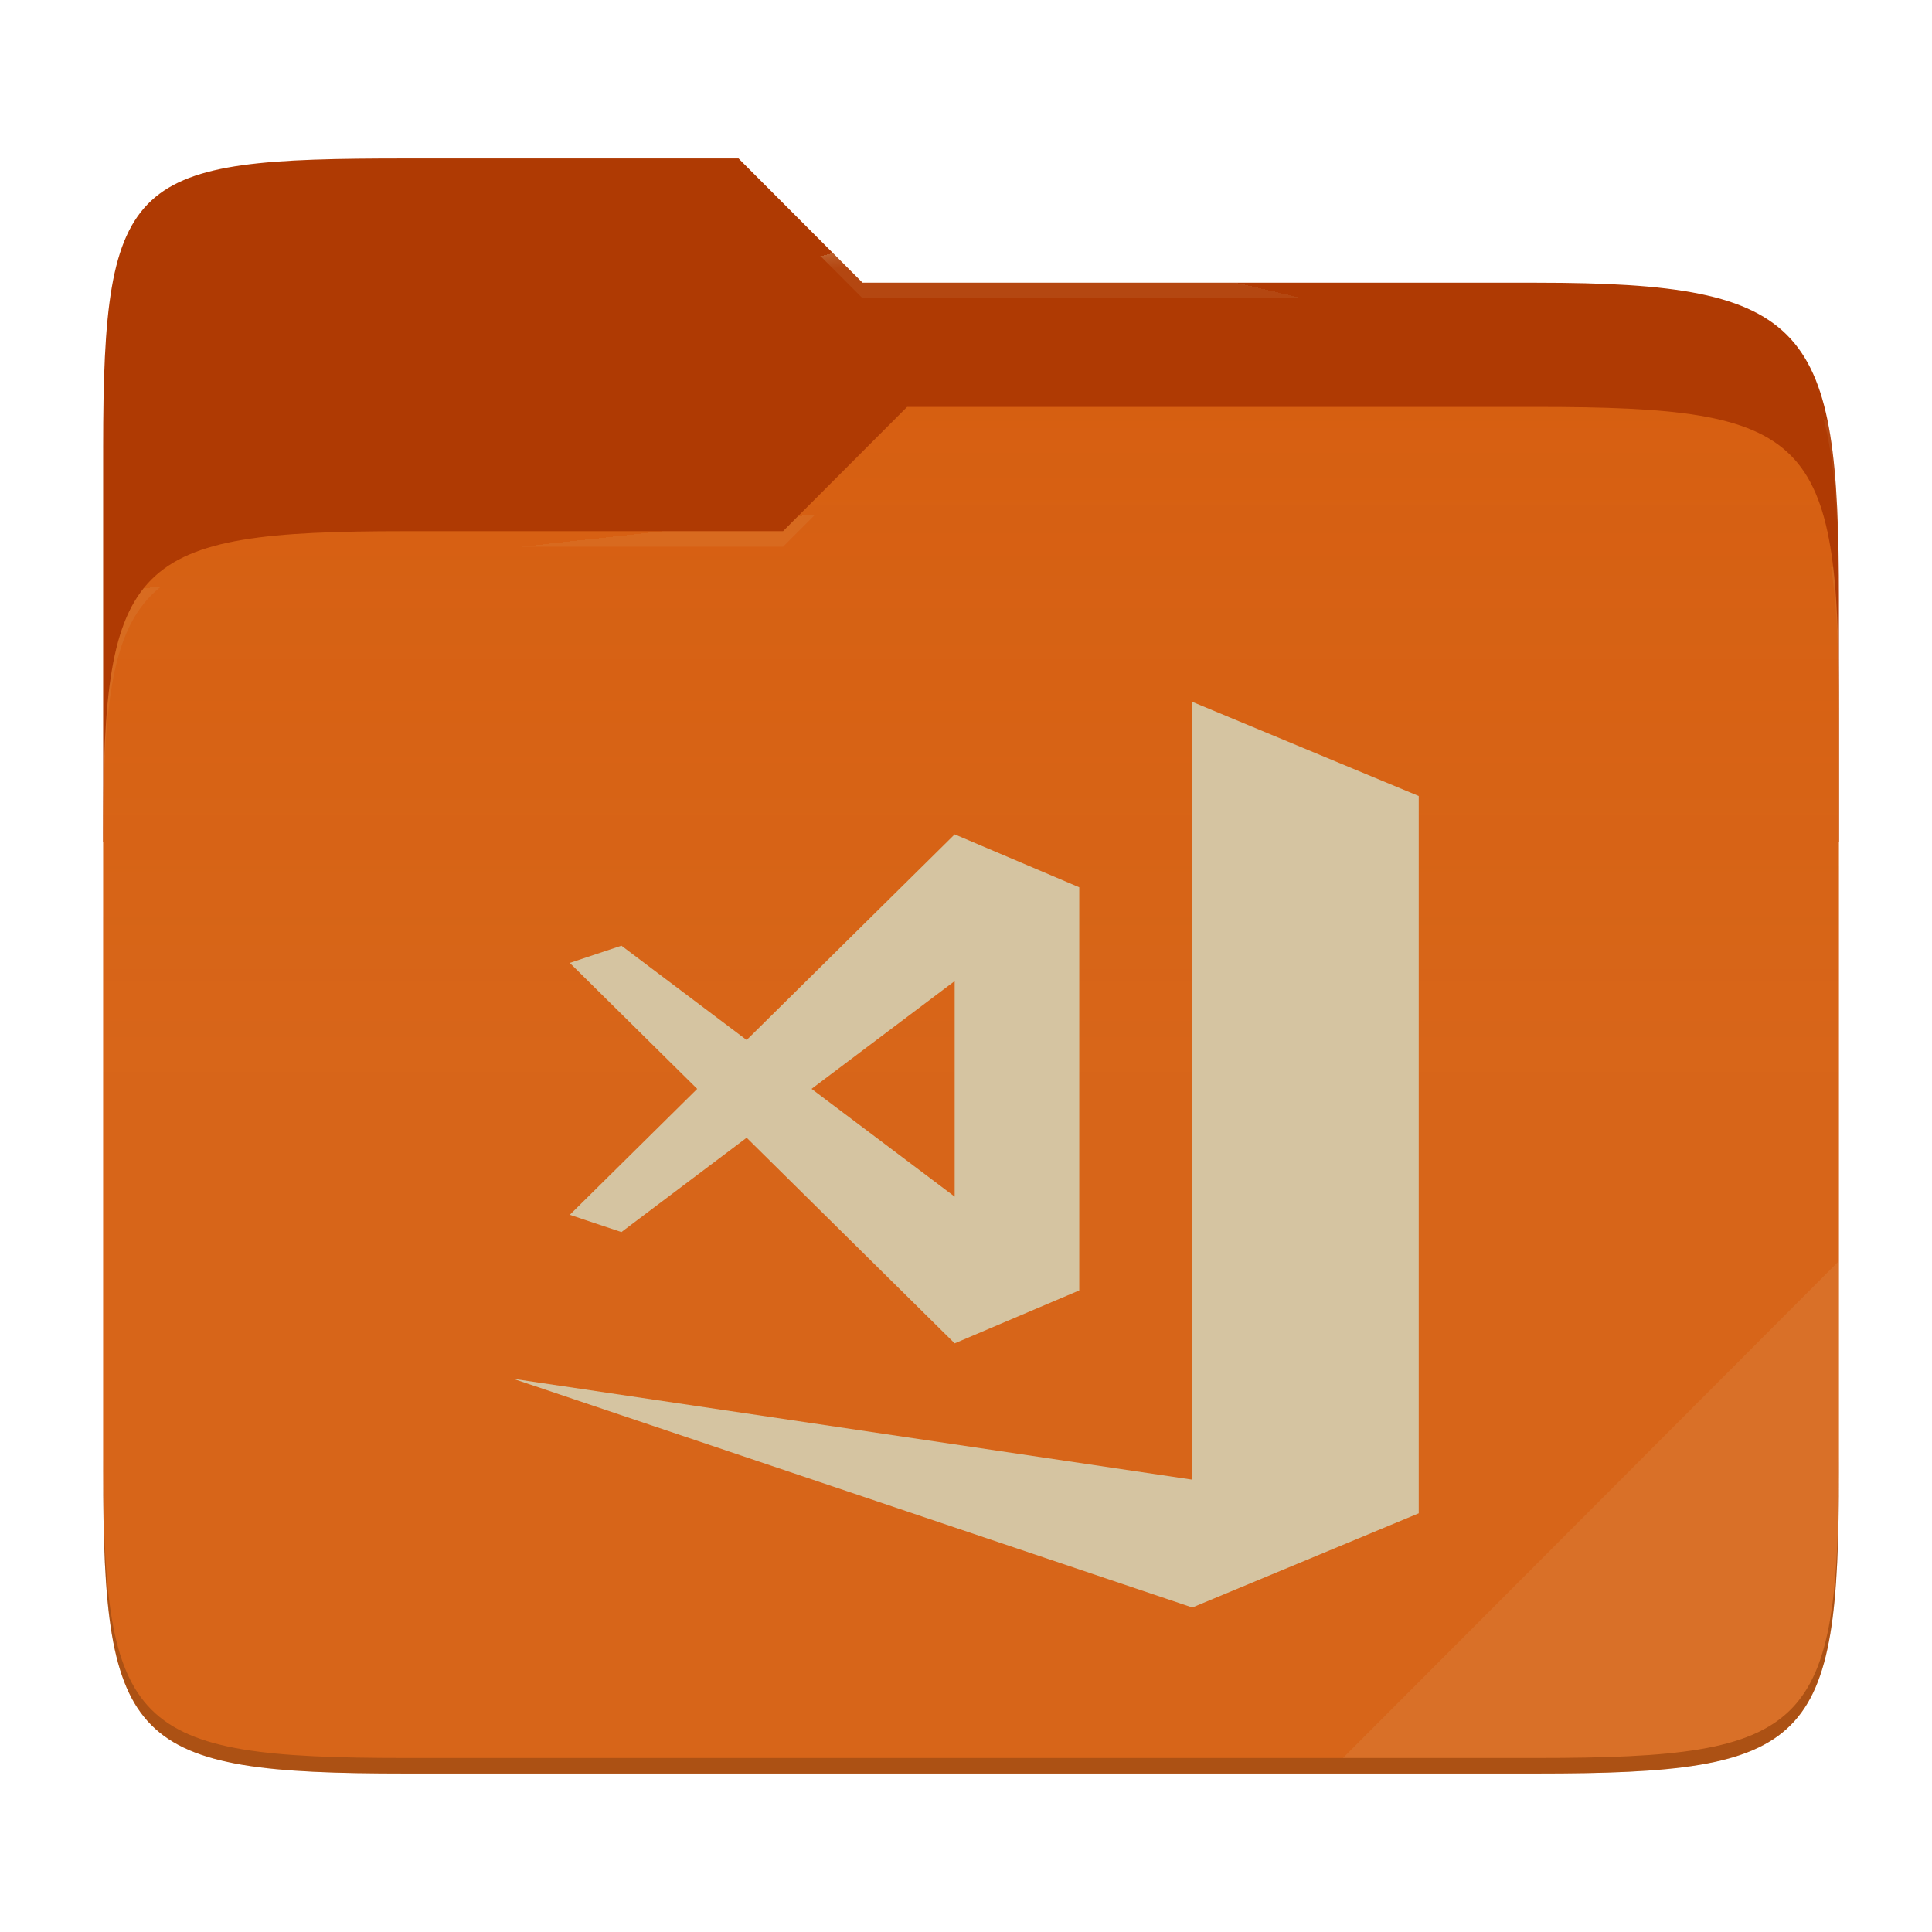
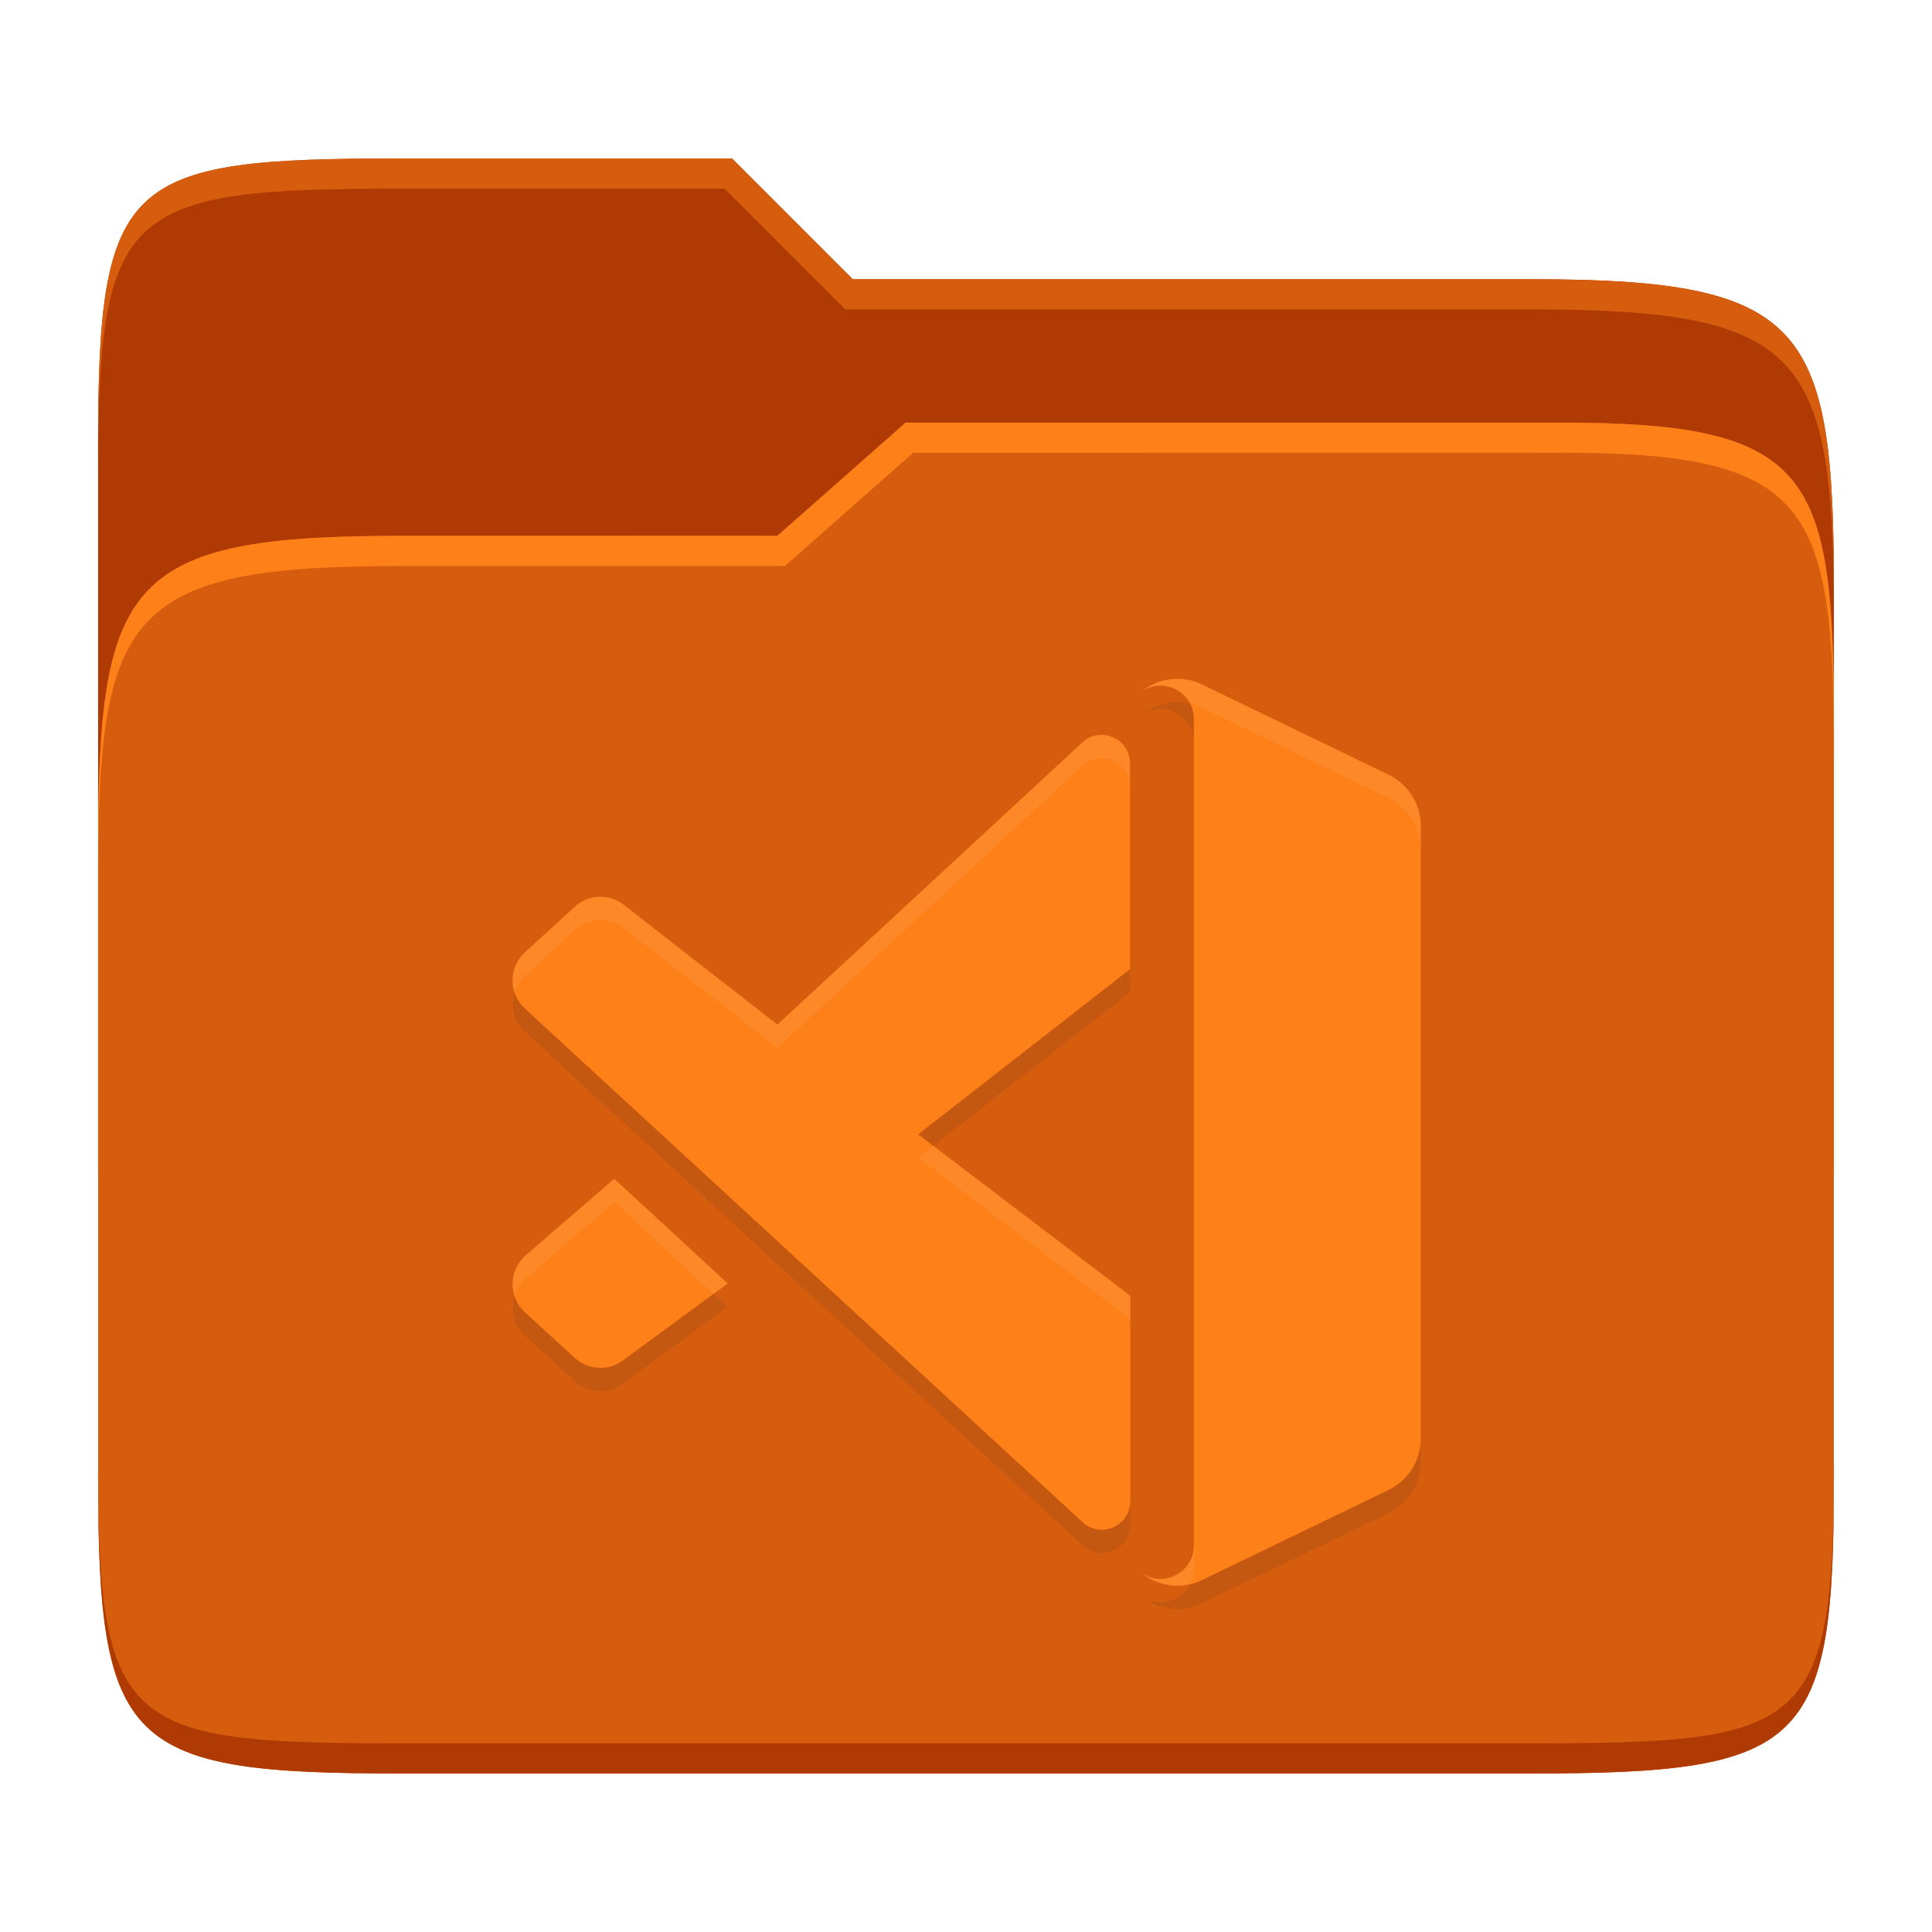
- <svg xmlns="http://www.w3.org/2000/svg" style="isolation:isolate" width="256" height="256">
-   <path fill="#af3a03" d="M53.705 21c-36.315 0-40.038 2.055-40.038 38.371v52.167h230V79.563c0-36.316-3.724-42.102-40.04-42.102h-89.335L97.864 21H53.705z" />
-   <path fill="#d65d0e" d="M53.705 70.384c-36.317 0-40.038 3.73-40.038 40.045v84.524c0 36.316 3.721 40.047 40.038 40.047h149.923c36.317 0 40.039-3.731 40.039-40.047V93.969c0-36.316-3.722-40.047-40.04-40.047h-83.43l-16.438 16.462H53.705z" />
-   <linearGradient id="a" x2="0" y1=".5" y2="-.5" gradientTransform="matrix(230 0 0 181.0785 13.667 53.922)" gradientUnits="userSpaceOnUse">
-     <stop offset="0%" stop-color="#ebdbb2" stop-opacity=".07" />
-     <stop offset="67.282%" stop-color="#ebdbb2" stop-opacity="0" />
-   </linearGradient>
-   <path fill="url(#a)" d="M53.705 70.384c-36.317 0-40.038 3.73-40.038 40.045v84.524c0 36.316 3.721 40.047 40.038 40.047h149.923c36.317 0 40.039-3.731 40.039-40.047V93.969c0-36.316-3.722-40.047-40.04-40.047h-83.43l-16.438 16.462H53.705z" />
-   <g opacity=".4">
-     <radialGradient id="b" cx=".5" cy=".5" r=".272" fx=".5" fy=".136" gradientTransform="matrix(230 0 0 60.62014 13.667 21)" gradientUnits="userSpaceOnUse">
-       <stop offset="0%" stop-color="#ebdbb2" />
-       <stop offset="100%" stop-color="#ebdbb2" stop-opacity=".204" />
-     </radialGradient>
-     <path fill="url(#b)" d="M53.705 21c-36.315 0-40.038 2.055-40.038 38.371v2.06c0-36.317 3.723-38.374 40.038-38.374h44.16l16.427 16.46h89.336c36.315 0 40.039 5.787 40.039 42.103v-2.057c0-36.316-3.724-42.102-40.04-42.102h-89.335L97.864 21H53.705z" />
-   </g>
-   <g opacity=".4">
-     <radialGradient id="c" cx=".5" cy=".5" r=".272" fx=".482" fy=".211" gradientTransform="matrix(230 0 0 58.56504 13.667 53.922)" gradientUnits="userSpaceOnUse">
-       <stop offset="0%" stop-color="#ebdbb2" />
-       <stop offset="100%" stop-color="#ebdbb2" stop-opacity=".204" />
-     </radialGradient>
-     <path fill="url(#c)" d="M120.197 53.922l-16.438 16.462H53.705c-36.315 0-40.038 3.728-40.038 40.043v2.06c0-36.316 3.723-40.046 40.038-40.046h50.054l16.438-16.46h83.43c36.316 0 40.04 3.727 40.04 40.043v-2.057c0-36.316-3.724-40.045-40.04-40.045h-83.43z" />
-   </g>
-   <path fill="#ebdbb2" opacity=".1" d="M243.667 167.096l-65.715 65.845h25.676c36.315 0 40.039-3.727 40.039-40.043v-25.802z" />
-   <path opacity=".2" d="M13.667 192.898v2.057C13.667 231.27 17.39 235 53.705 235h149.923c36.315 0 40.039-3.73 40.039-40.045v-2.057c0 36.316-3.724 40.043-40.04 40.043H53.706c-36.315 0-40.038-3.727-40.038-40.043z" />
-   <g fill="#d5c4a1">
-     <path d="M157.99 93v103.063L68 182.698 157.99 213l30-12.48v-93.18l.01-.004-.01-.023v-1.835L157.99 93z" />
-     <path d="M126.498 110.559l-27.563 27.246-16.595-12.498-6.84 2.284 16.884 16.69-16.883 16.688 6.84 2.285 16.594-12.498L126.498 178l16.509-7.014v-53.413l-16.508-7.014zm0 19.44v28.56l-18.963-14.28 18.962-14.28z" />
-   </g>
+ <svg xmlns="http://www.w3.org/2000/svg" width="256" height="256" version="1.1">
+   <path d="m53.047 21c-36.322 0-40.047 2.481-40.047 37.772v96.653h230v-77.055c0-35.291-3.678-41.37-40-41.37h-90l-16-16z" fill="#af3a03" />
+   <path d="m53 71c-36.338 0-39.996 6.144-39.996 41.397v83.653c0 35.313 3.686 38.951 40.002 38.951h149.99c36.316 0 40-3.639 40-38.951v-99.621c0-33.574-2.687-40.428-36-40.428h-87l-17 15z" fill="#d65d0e" />
+   <path d="m243 193.99c0 35.291-3.653 37.006-39.974 37.006h-150.02c-36.319 0-40.005-1.715-40.005-37v2c0 35.641 4 39 40.005 39h150.02c36.399 0 39.974-3.727 39.974-38.998z" fill="#af3a03" />
+   <path d="m120 56-17 15h-50c-36.156 0-39.996 5.917-39.996 41.433v4.141c0-35.295 3.684-41.574 39.996-41.574h51l17-15 86.001-0.011c33.136-0.004 35.999 7.05 35.999 40.591v-4.141c0-33.541-2.649-40.44-36-40.44z" fill="#fe8019" />
+   <path d="m97 21-43.953 1e-6c-36.322 0-40.052 2.451-40.052 37.744v3.91c0-35.291 3.682-37.655 40.005-37.655h43l16 16h91c36.322 0 40 5.989 40 41.281v-3.907c0-35.291-3.678-41.373-40-41.373h-90z" fill="#d65d0e" />
+   <path d="m155.86 93.031v2e-3c-1.668 0.026-3.305 0.632-4.633 1.728 2.807-2.052 6.967-0.076 6.967 3.611v-3.086c0-0.769-0.188-1.458-0.5-2.057-0.606-0.141-1.222-0.21-1.834-0.199zm-6.123 35.385-28.076 21.889 2.004 1.523 26.072-20.326zm-81.553 3.045c-0.577 1.81-0.142 3.878 1.363 5.258 0.026 9e-3 73.908 68.064 73.908 68.064 2.412 2.221 6.312 0.499 6.312-2.787v-3.086c0 3.286-3.901 5.009-6.312 2.787 0 0-73.882-68.055-73.908-68.064-0.668-0.613-1.106-1.369-1.363-2.172zm26.379 39.973-11.971 8.789c-1.923 1.466-4.628 1.346-6.414-0.285l-6.613-6.043c-0.677-0.618-1.121-1.385-1.381-2.197-0.582 1.817-0.137 3.9 1.379 5.283l6.615 6.043c1.786 1.631 4.491 1.751 6.414 0.285l13.834-10.156zm93.701 19.18c0 2.902-1.662 5.542-4.266 6.799l-24.764 11.971c-0.495 0.239-1.01 0.399-1.529 0.521-1.175 2.29-4.25 3.203-6.479 1.574 2.236 1.847 5.36 2.269 8.008 0.99l24.764-11.971c2.604-1.257 4.266-3.897 4.266-6.799z" fill="#282828" opacity=".1" />
+   <path d="m155.86 89.946c-1.668 0.026-3.307 0.633-4.634 1.729 2.807-2.052 6.968-0.077 6.968 3.61v109.5c0 3.689-4.161 5.661-6.968 3.61 2.236 1.847 5.36 2.27 8.008 0.991l24.764-11.971c2.604-1.257 4.264-3.898 4.264-6.8v-81.159c0-2.902-1.661-5.542-4.264-6.8l-24.764-11.971c-1.076-0.52-2.233-0.758-3.375-0.738zm-9.901 7.426c-0.877-5e-3 -1.764 0.3-2.518 0.991l-40.433 37.402-20.416-15.916c-1.923-1.466-4.627-1.345-6.413 0.285l-6.615 6.044c-2.185 1.996-2.198 5.455-0.017 7.454 0.026 9e-3 73.909 68.065 73.909 68.065 2.412 2.221 6.313 0.499 6.313-2.787v-27.215l-28.108-21.39 28.076-21.888v-27.266c0-2.255-1.848-3.768-3.778-3.777zm-64.576 58.825-11.837 10.241c-2.181 2-2.168 5.46 0.017 7.454l6.615 6.044c1.786 1.631 4.49 1.752 6.413 0.285l13.835-10.157z" fill="#fe8019" />
+   <path d="m155.86 89.944v2e-3c-1.668 0.026-3.305 0.632-4.633 1.728 2.222-1.624 5.283-0.719 6.467 1.555 0.525 0.122 1.042 0.298 1.541 0.539l24.764 11.971c2.604 1.258 4.266 3.897 4.266 6.799v-3.086c0-2.902-1.662-5.541-4.266-6.799l-24.764-11.971c-1.076-0.52-2.233-0.758-3.375-0.738zm-9.9 7.428c-0.877-4e-3 -1.764 0.3-2.518 0.99l-40.434 37.402-20.416-15.916c-1.923-1.466-4.626-1.346-6.412 0.285l-6.615 6.043c-1.516 1.384-1.962 3.466-1.381 5.283 0.259-0.813 0.704-1.579 1.381-2.197l6.615-6.043c1.786-1.631 4.489-1.753 6.412-0.287l20.416 15.918 40.434-37.402c0.754-0.691 1.64-0.995 2.518-0.99 1.93 0.01 3.777 1.522 3.777 3.777v-3.086c0-2.255-1.848-3.767-3.777-3.777zm-22.295 54.455-2.004 1.562 28.107 21.391v-3.086zm-42.281 4.369-11.836 10.242c-1.505 1.38-1.941 3.448-1.363 5.258 0.257-0.803 0.695-1.559 1.363-2.172l11.836-10.242 13.18 12.15 1.863-1.367zm76.811 48.586c0 3.689-4.16 5.661-6.967 3.609 1.818 1.502 4.22 2.042 6.479 1.512 0.305-0.594 0.488-1.275 0.488-2.035z" fill="#ebdbb2" opacity=".1" />
</svg>
